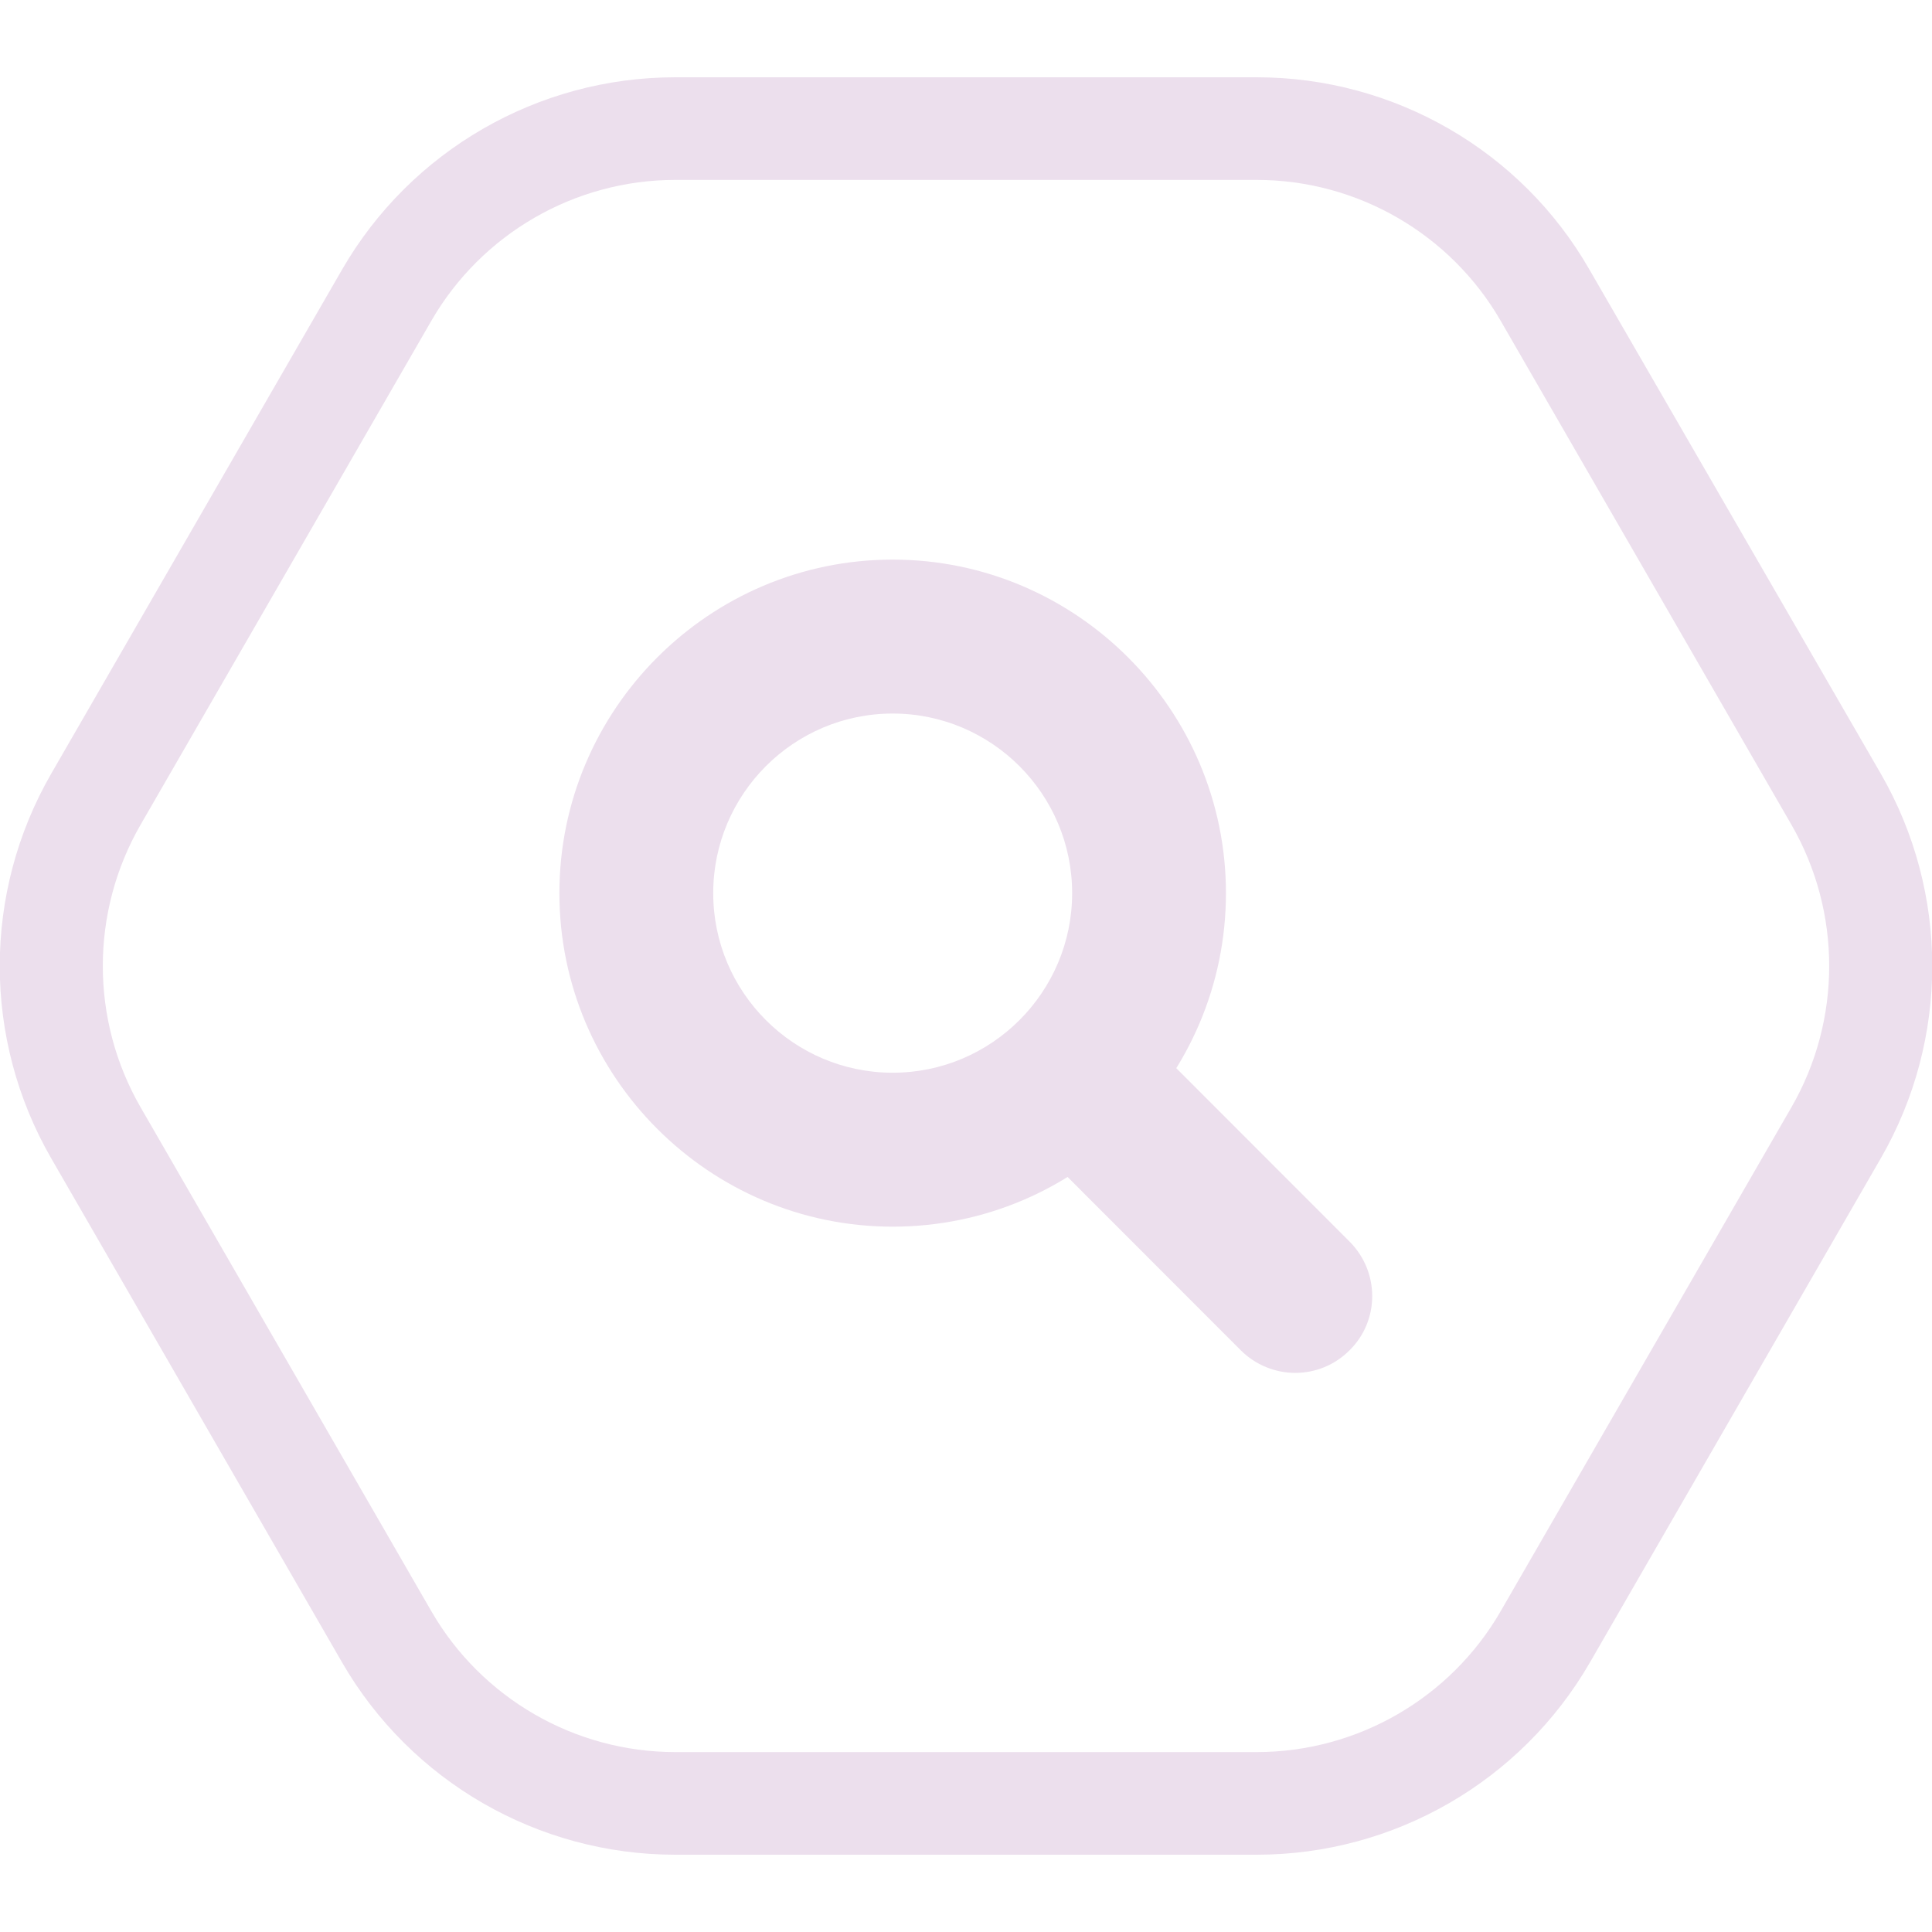
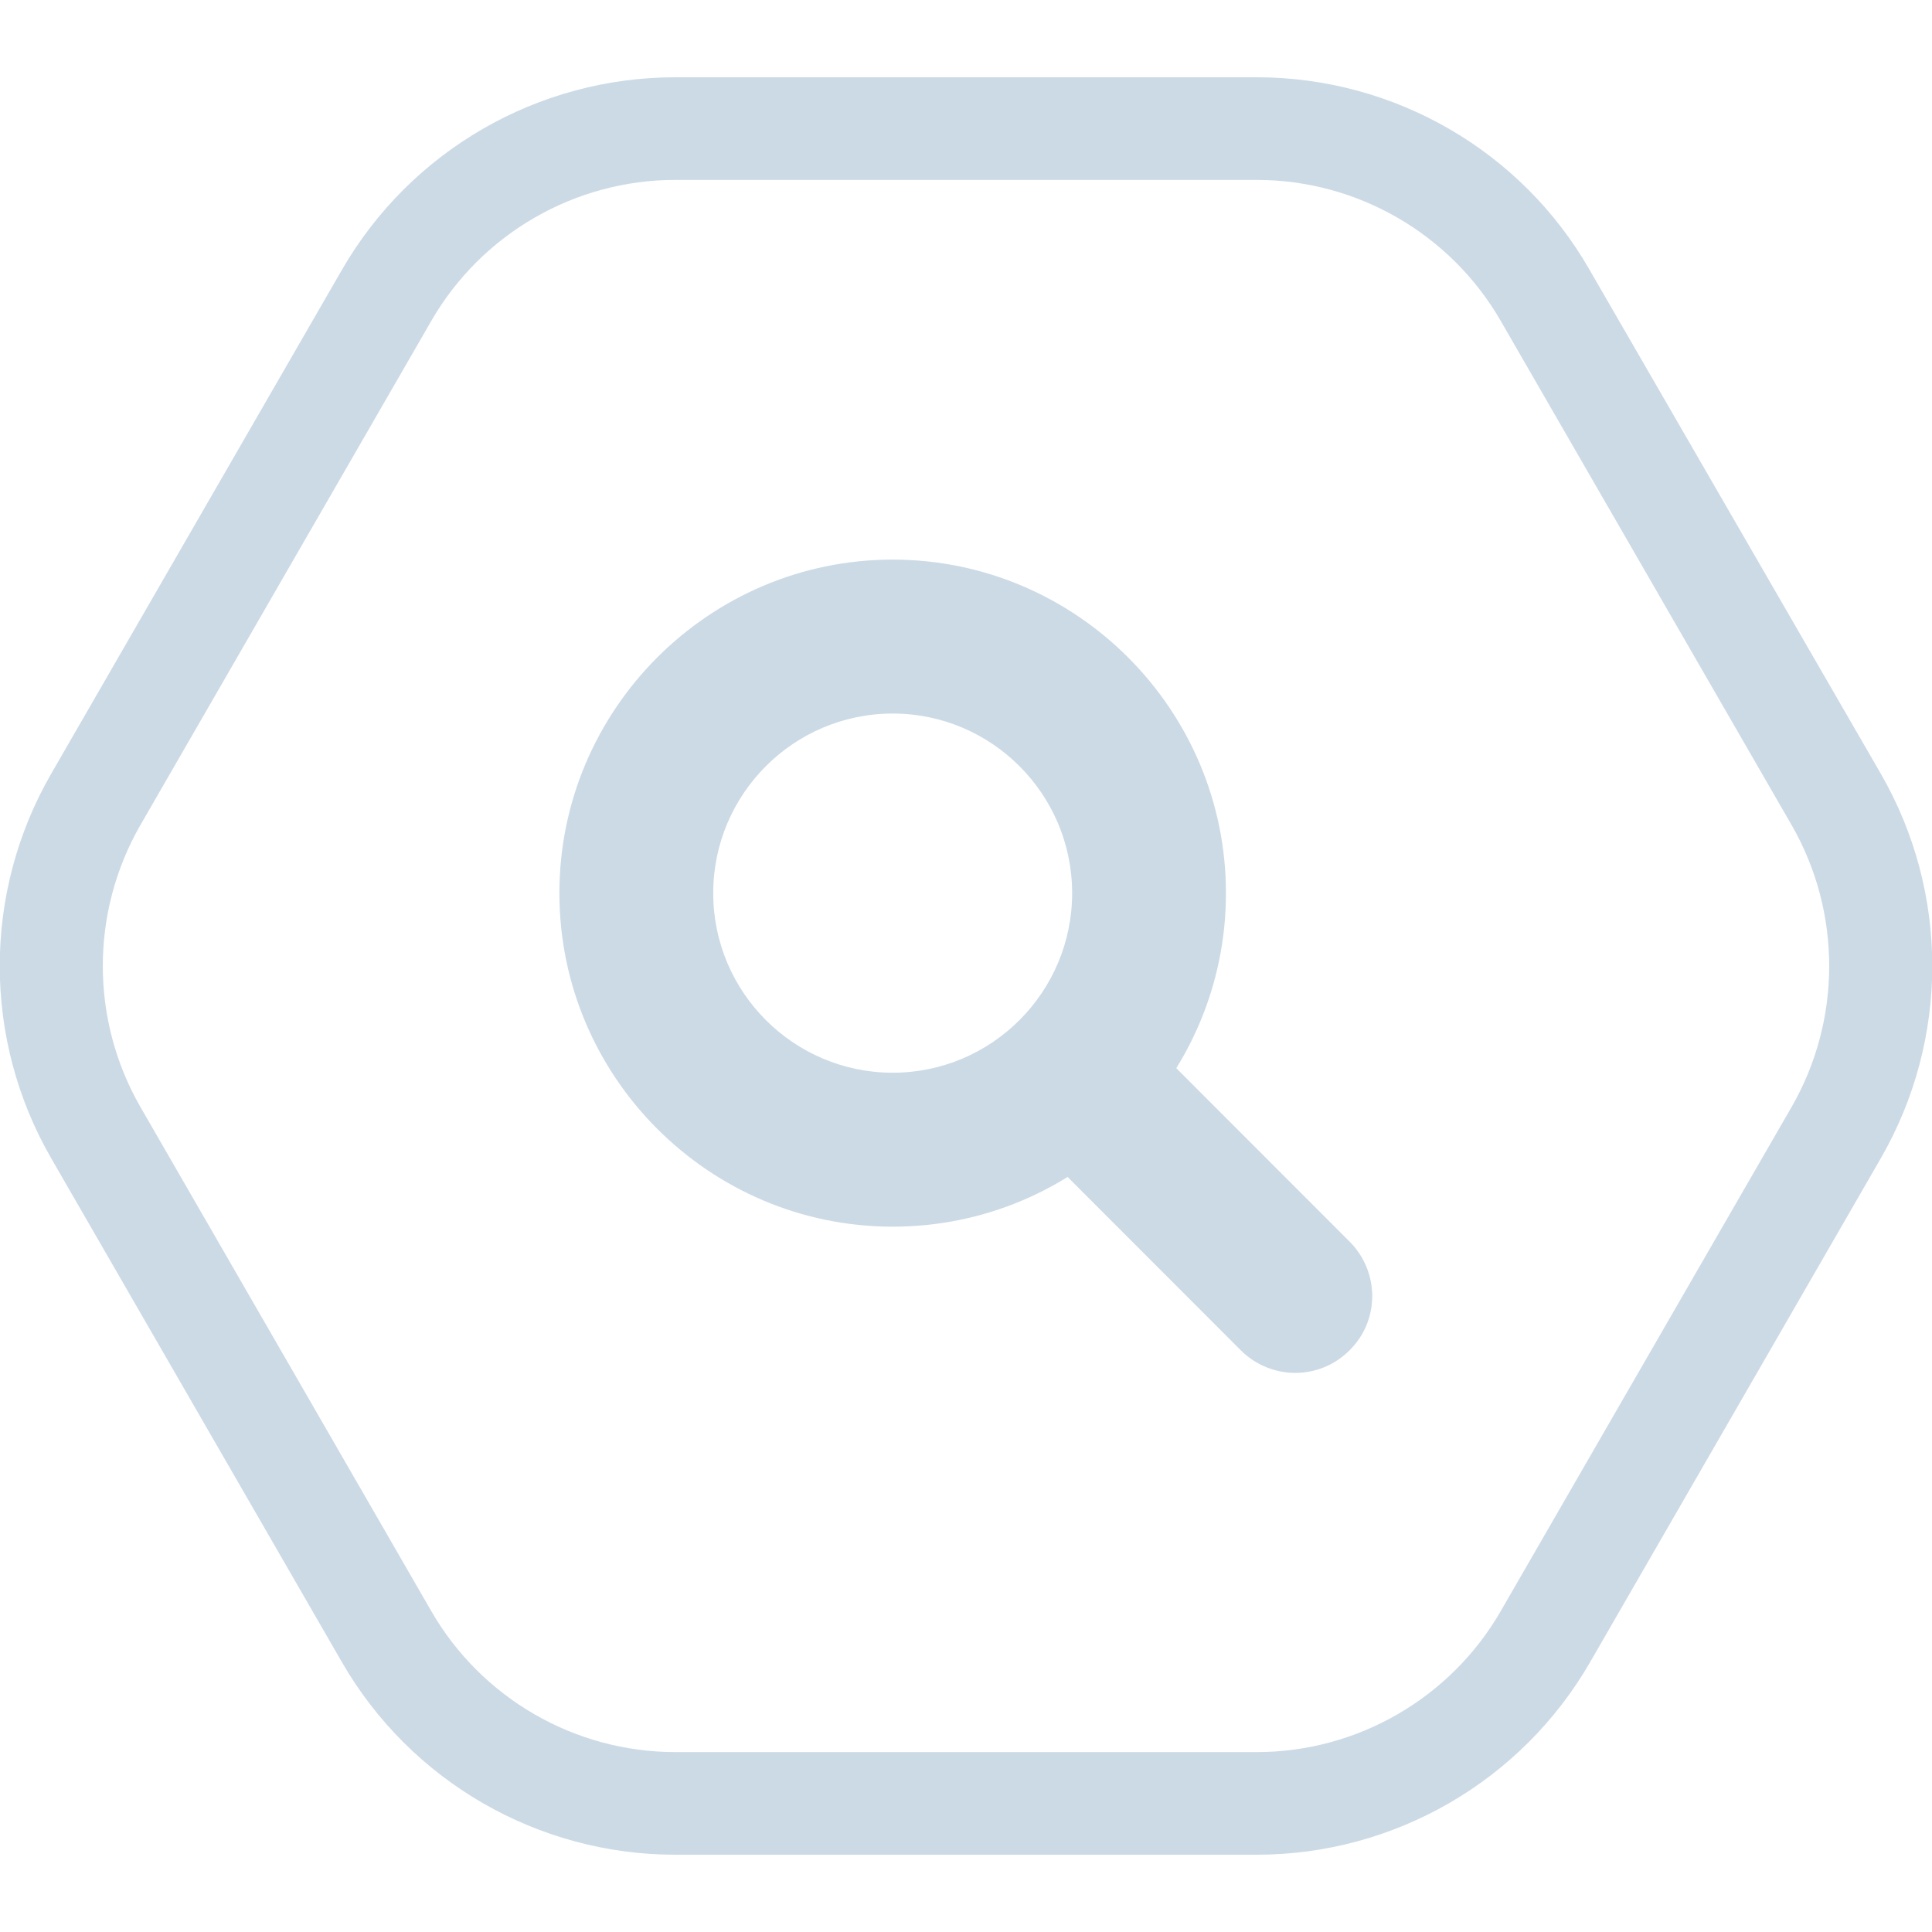
<svg xmlns="http://www.w3.org/2000/svg" width="100" height="100" viewBox="0 0 100 100" fill="none">
  <g clip-path="url(#clip0)">
-     <path d="M65.048 9.312C70.25 9.312 75.08 12.101 77.681 16.616L92.729 42.696C95.329 47.211 95.329 52.789 92.729 57.304L77.681 83.385C75.08 87.9 70.25 90.688 65.048 90.688H34.953C29.751 90.688 24.921 87.9 22.32 83.385L7.272 57.304C4.671 52.789 4.671 47.211 7.272 42.696L22.32 16.616C24.921 12.101 29.751 9.312 34.953 9.312H65.048ZM65.048 4H34.953C27.84 4 21.258 7.798 17.702 13.96L2.654 40.04C-0.902 46.202 -0.902 53.798 2.654 59.96L17.702 86.04C21.258 92.202 27.84 96 34.953 96H65.048C72.161 96 78.742 92.202 82.299 86.04L97.346 59.96C100.903 53.798 100.903 46.202 97.346 40.04L82.272 13.96C78.742 7.798 72.161 4 65.048 4Z" fill="#ecdfed" />
-     <path d="M67.038 71.061C66.03 71.061 64.995 70.663 64.225 69.893L54.273 59.933C52.707 58.366 52.707 55.843 54.273 54.303C55.839 52.736 58.36 52.736 59.899 54.303L69.851 64.262C71.417 65.829 71.417 68.352 69.851 69.893C69.082 70.663 68.073 71.061 67.038 71.061Z" fill="#ecdfed" />
-     <path d="M46.205 63.492C36.704 63.492 28.954 55.737 28.954 46.229C28.954 36.721 36.704 28.965 46.205 28.965C55.706 28.965 63.455 36.721 63.455 46.229C63.455 55.737 55.733 63.492 46.205 63.492ZM46.205 36.933C41.083 36.933 36.916 41.103 36.916 46.229C36.916 51.355 41.083 55.524 46.205 55.524C51.327 55.524 55.494 51.355 55.494 46.229C55.494 41.103 51.327 36.933 46.205 36.933Z" fill="#ecdfed" />
+     <path d="M65.048 9.312C70.25 9.312 75.08 12.101 77.681 16.616L92.729 42.696C95.329 47.211 95.329 52.789 92.729 57.304L77.681 83.385C75.08 87.9 70.25 90.688 65.048 90.688H34.953C29.751 90.688 24.921 87.9 22.32 83.385L7.272 57.304C4.671 52.789 4.671 47.211 7.272 42.696L22.32 16.616C24.921 12.101 29.751 9.312 34.953 9.312H65.048ZM65.048 4H34.953C27.84 4 21.258 7.798 17.702 13.96L2.654 40.04C-0.902 46.202 -0.902 53.798 2.654 59.96L17.702 86.04C21.258 92.202 27.84 96 34.953 96H65.048C72.161 96 78.742 92.202 82.299 86.04L97.346 59.96C100.903 53.798 100.903 46.202 97.346 40.04L82.272 13.96C78.742 7.798 72.161 4 65.048 4Z" fill="#ccdae6" />
+     <path d="M67.038 71.061C66.03 71.061 64.995 70.663 64.225 69.893L54.273 59.933C52.707 58.366 52.707 55.843 54.273 54.303C55.839 52.736 58.36 52.736 59.899 54.303L69.851 64.262C71.417 65.829 71.417 68.352 69.851 69.893C69.082 70.663 68.073 71.061 67.038 71.061Z" fill="#ccdae6" />
+     <path d="M46.205 63.492C36.704 63.492 28.954 55.737 28.954 46.229C28.954 36.721 36.704 28.965 46.205 28.965C55.706 28.965 63.455 36.721 63.455 46.229C63.455 55.737 55.733 63.492 46.205 63.492ZM46.205 36.933C41.083 36.933 36.916 41.103 36.916 46.229C36.916 51.355 41.083 55.524 46.205 55.524C51.327 55.524 55.494 51.355 55.494 46.229C55.494 41.103 51.327 36.933 46.205 36.933Z" fill="#ccdae6" />
  </g>
  <defs>
    <clipPath id="clip0">
-       <rect width="100" height="92" fill="#ecdfed" transform="translate(0 4)" />
+       <rect width="100" height="92" fill="#ccdae6" transform="translate(0 4)" />
    </clipPath>
  </defs>
</svg>
